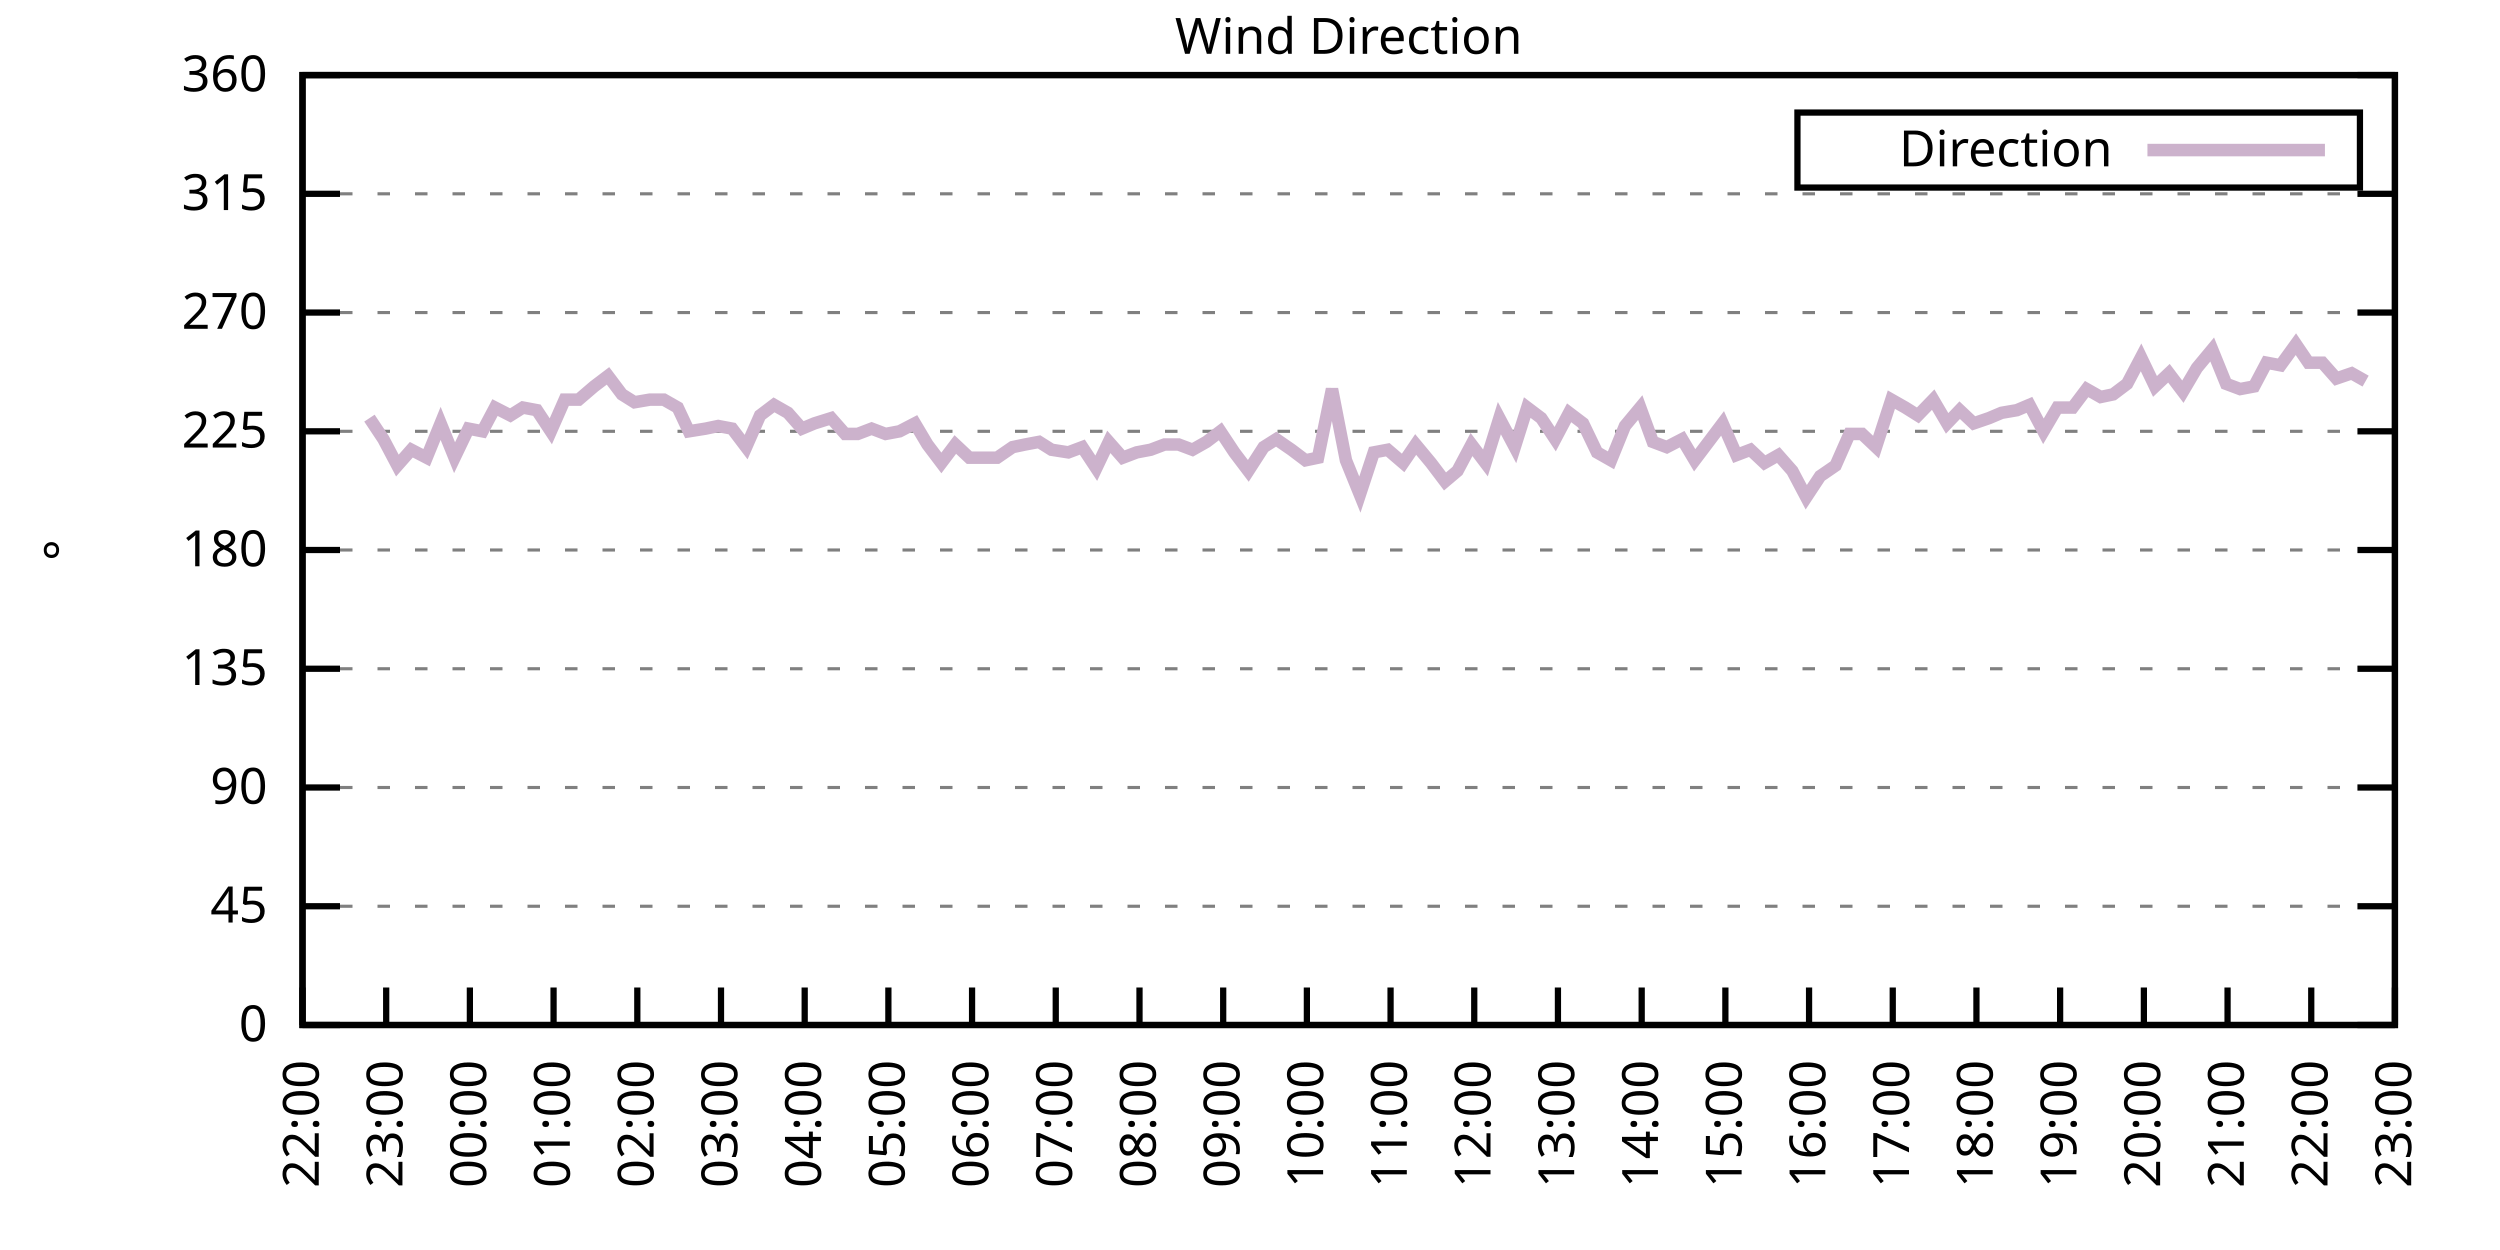
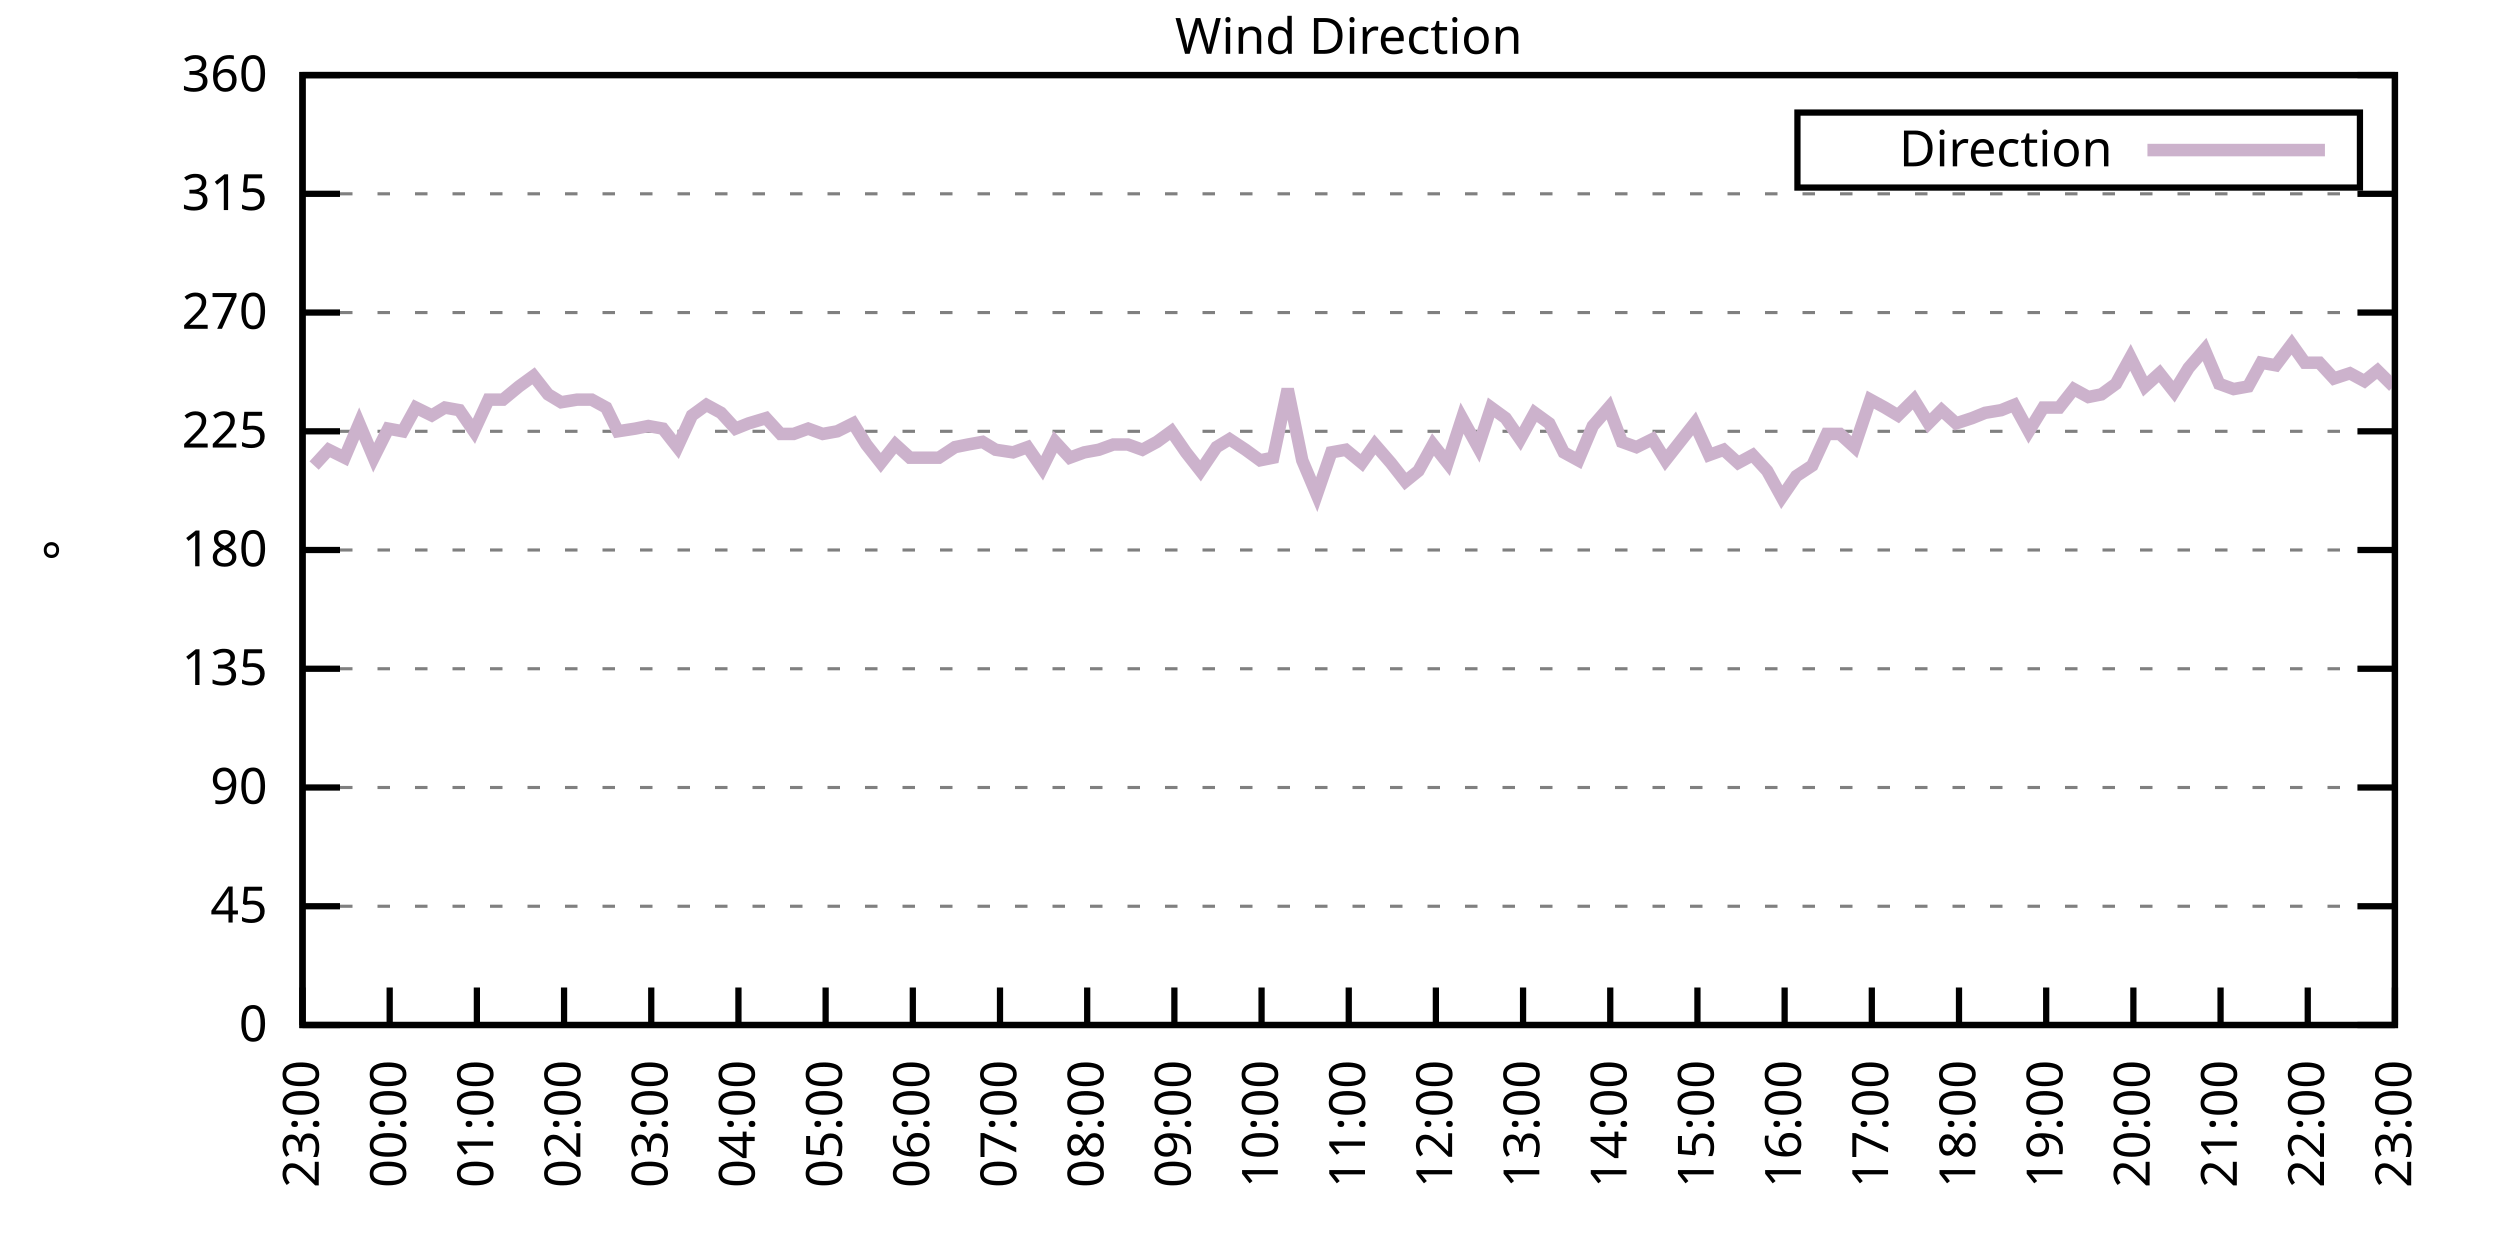
<svg xmlns="http://www.w3.org/2000/svg" xmlns:xlink="http://www.w3.org/1999/xlink" width="400" height="200" viewBox="0 0 400 200">
  <g id="gnuplot_canvas">
    <rect x="0" y="0" width="400" height="200" fill="none" />
    <defs>
      <circle id="gpDot" r="0.5" stroke-width="0.5" stroke="currentColor" />
      <path id="gpPt0" stroke-width="0.333" stroke="currentColor" d="M-1,0 h2 M0,-1 v2" />
      <path id="gpPt1" stroke-width="0.333" stroke="currentColor" d="M-1,-1 L1,1 M1,-1 L-1,1" />
      <path id="gpPt2" stroke-width="0.333" stroke="currentColor" d="M-1,0 L1,0 M0,-1 L0,1 M-1,-1 L1,1 M-1,1 L1,-1" />
      <rect id="gpPt3" stroke-width="0.333" stroke="currentColor" x="-1" y="-1" width="2" height="2" />
      <rect id="gpPt4" stroke-width="0.333" stroke="currentColor" fill="currentColor" x="-1" y="-1" width="2" height="2" />
      <circle id="gpPt5" stroke-width="0.333" stroke="currentColor" cx="0" cy="0" r="1" />
      <use xlink:href="#gpPt5" id="gpPt6" fill="currentColor" stroke="none" />
      <path id="gpPt7" stroke-width="0.333" stroke="currentColor" d="M0,-1.33 L-1.33,0.67 L1.33,0.67 z" />
      <use xlink:href="#gpPt7" id="gpPt8" fill="currentColor" stroke="none" />
      <use xlink:href="#gpPt7" id="gpPt9" stroke="currentColor" transform="rotate(180)" />
      <use xlink:href="#gpPt9" id="gpPt10" fill="currentColor" stroke="none" />
      <use xlink:href="#gpPt3" id="gpPt11" stroke="currentColor" transform="rotate(45)" />
      <use xlink:href="#gpPt11" id="gpPt12" fill="currentColor" stroke="none" />
      <path id="gpPt13" stroke-width="0.333" stroke="currentColor" d="M0,1.330 L1.265,0.411 L0.782,-1.067 L-0.782,-1.076 L-1.265,0.411 z" />
      <use xlink:href="#gpPt13" id="gpPt14" fill="currentColor" stroke="none" />
      <filter id="textbox" filterUnits="objectBoundingBox" x="0" y="0" height="1" width="1">
        <feFlood flood-color="white" flood-opacity="1" result="bgnd" />
        <feComposite in="SourceGraphic" in2="bgnd" operator="atop" />
      </filter>
      <filter id="greybox" filterUnits="objectBoundingBox" x="0" y="0" height="1" width="1">
        <feFlood flood-color="lightgrey" flood-opacity="1" result="grey" />
        <feComposite in="SourceGraphic" in2="grey" operator="atop" />
      </filter>
    </defs>
    <g fill="none" color="white" stroke="currentColor" stroke-width="1.00" stroke-linecap="butt" stroke-linejoin="miter">
</g>
    <g fill="none" color="black" stroke="currentColor" stroke-width="1.00" stroke-linecap="butt" stroke-linejoin="miter">
      <g stroke="none" shape-rendering="crispEdges">
        <polygon fill="rgb(255, 255, 255)" points="48.40,164.00 383.18,164.00 383.18,12.02 48.40,12.02 " />
      </g>
    </g>
    <g fill="none" color="black" stroke="currentColor" stroke-width="1.00" stroke-linecap="butt" stroke-linejoin="miter">
</g>
    <g fill="none" color="black" stroke="black" stroke-width="0.50" stroke-linecap="butt" stroke-linejoin="miter">
</g>
    <g fill="none" color="gray" stroke="currentColor" stroke-width="0.50" stroke-linecap="butt" stroke-linejoin="miter">
      <path stroke="gray" stroke-dasharray="2,4" class="gridline" d="M48.40,164.00 L383.19,164.00  " />
    </g>
    <g fill="none" color="gray" stroke="gray" stroke-width="1.00" stroke-linecap="butt" stroke-linejoin="miter">
</g>
    <g fill="none" color="black" stroke="currentColor" stroke-width="1.00" stroke-linecap="butt" stroke-linejoin="miter">
      <path stroke="black" d="M48.40,164.00 L54.40,164.00 M383.19,164.00 L377.19,164.00  " />
      <g transform="translate(42.80,166.60)" stroke="none" fill="black" font-family="Sans" font-size="8.00" text-anchor="end">
        <text>
          <tspan font-family="Sans"> 0</tspan>
        </text>
      </g>
    </g>
    <g fill="none" color="black" stroke="currentColor" stroke-width="1.00" stroke-linecap="butt" stroke-linejoin="miter">
</g>
    <g fill="none" color="black" stroke="black" stroke-width="0.50" stroke-linecap="butt" stroke-linejoin="miter">
</g>
    <g fill="none" color="gray" stroke="currentColor" stroke-width="0.50" stroke-linecap="butt" stroke-linejoin="miter">
      <path stroke="gray" stroke-dasharray="2,4" class="gridline" d="M48.40,145.00 L383.19,145.00  " />
    </g>
    <g fill="none" color="gray" stroke="gray" stroke-width="1.00" stroke-linecap="butt" stroke-linejoin="miter">
</g>
    <g fill="none" color="black" stroke="currentColor" stroke-width="1.00" stroke-linecap="butt" stroke-linejoin="miter">
      <path stroke="black" d="M48.40,145.00 L54.40,145.00 M383.19,145.00 L377.19,145.00  " />
      <g transform="translate(42.80,147.60)" stroke="none" fill="black" font-family="Sans" font-size="8.00" text-anchor="end">
        <text>
          <tspan font-family="Sans"> 45</tspan>
        </text>
      </g>
    </g>
    <g fill="none" color="black" stroke="currentColor" stroke-width="1.00" stroke-linecap="butt" stroke-linejoin="miter">
</g>
    <g fill="none" color="black" stroke="black" stroke-width="0.50" stroke-linecap="butt" stroke-linejoin="miter">
</g>
    <g fill="none" color="gray" stroke="currentColor" stroke-width="0.50" stroke-linecap="butt" stroke-linejoin="miter">
      <path stroke="gray" stroke-dasharray="2,4" class="gridline" d="M48.40,126.00 L383.19,126.00  " />
    </g>
    <g fill="none" color="gray" stroke="gray" stroke-width="1.00" stroke-linecap="butt" stroke-linejoin="miter">
</g>
    <g fill="none" color="black" stroke="currentColor" stroke-width="1.00" stroke-linecap="butt" stroke-linejoin="miter">
      <path stroke="black" d="M48.40,126.00 L54.40,126.00 M383.19,126.00 L377.19,126.00  " />
      <g transform="translate(42.80,128.60)" stroke="none" fill="black" font-family="Sans" font-size="8.00" text-anchor="end">
        <text>
          <tspan font-family="Sans"> 90</tspan>
        </text>
      </g>
    </g>
    <g fill="none" color="black" stroke="currentColor" stroke-width="1.00" stroke-linecap="butt" stroke-linejoin="miter">
</g>
    <g fill="none" color="black" stroke="black" stroke-width="0.50" stroke-linecap="butt" stroke-linejoin="miter">
</g>
    <g fill="none" color="gray" stroke="currentColor" stroke-width="0.50" stroke-linecap="butt" stroke-linejoin="miter">
      <path stroke="gray" stroke-dasharray="2,4" class="gridline" d="M48.40,107.00 L383.19,107.00  " />
    </g>
    <g fill="none" color="gray" stroke="gray" stroke-width="1.00" stroke-linecap="butt" stroke-linejoin="miter">
</g>
    <g fill="none" color="black" stroke="currentColor" stroke-width="1.00" stroke-linecap="butt" stroke-linejoin="miter">
      <path stroke="black" d="M48.40,107.00 L54.40,107.00 M383.19,107.00 L377.19,107.00  " />
      <g transform="translate(42.80,109.60)" stroke="none" fill="black" font-family="Sans" font-size="8.00" text-anchor="end">
        <text>
          <tspan font-family="Sans"> 135</tspan>
        </text>
      </g>
    </g>
    <g fill="none" color="black" stroke="currentColor" stroke-width="1.00" stroke-linecap="butt" stroke-linejoin="miter">
</g>
    <g fill="none" color="black" stroke="black" stroke-width="0.50" stroke-linecap="butt" stroke-linejoin="miter">
</g>
    <g fill="none" color="gray" stroke="currentColor" stroke-width="0.50" stroke-linecap="butt" stroke-linejoin="miter">
      <path stroke="gray" stroke-dasharray="2,4" class="gridline" d="M48.40,88.00 L383.19,88.00  " />
    </g>
    <g fill="none" color="gray" stroke="gray" stroke-width="1.00" stroke-linecap="butt" stroke-linejoin="miter">
</g>
    <g fill="none" color="black" stroke="currentColor" stroke-width="1.00" stroke-linecap="butt" stroke-linejoin="miter">
      <path stroke="black" d="M48.40,88.00 L54.40,88.00 M383.19,88.00 L377.19,88.00  " />
      <g transform="translate(42.80,90.60)" stroke="none" fill="black" font-family="Sans" font-size="8.00" text-anchor="end">
        <text>
          <tspan font-family="Sans"> 180</tspan>
        </text>
      </g>
    </g>
    <g fill="none" color="black" stroke="currentColor" stroke-width="1.00" stroke-linecap="butt" stroke-linejoin="miter">
</g>
    <g fill="none" color="black" stroke="black" stroke-width="0.50" stroke-linecap="butt" stroke-linejoin="miter">
</g>
    <g fill="none" color="gray" stroke="currentColor" stroke-width="0.50" stroke-linecap="butt" stroke-linejoin="miter">
      <path stroke="gray" stroke-dasharray="2,4" class="gridline" d="M48.40,69.01 L383.19,69.01  " />
    </g>
    <g fill="none" color="gray" stroke="gray" stroke-width="1.00" stroke-linecap="butt" stroke-linejoin="miter">
</g>
    <g fill="none" color="black" stroke="currentColor" stroke-width="1.00" stroke-linecap="butt" stroke-linejoin="miter">
      <path stroke="black" d="M48.40,69.01 L54.40,69.01 M383.19,69.01 L377.19,69.01  " />
      <g transform="translate(42.80,71.61)" stroke="none" fill="black" font-family="Sans" font-size="8.00" text-anchor="end">
        <text>
          <tspan font-family="Sans"> 225</tspan>
        </text>
      </g>
    </g>
    <g fill="none" color="black" stroke="currentColor" stroke-width="1.00" stroke-linecap="butt" stroke-linejoin="miter">
</g>
    <g fill="none" color="black" stroke="black" stroke-width="0.50" stroke-linecap="butt" stroke-linejoin="miter">
</g>
    <g fill="none" color="gray" stroke="currentColor" stroke-width="0.50" stroke-linecap="butt" stroke-linejoin="miter">
      <path stroke="gray" stroke-dasharray="2,4" class="gridline" d="M48.40,50.01 L383.19,50.01  " />
    </g>
    <g fill="none" color="gray" stroke="gray" stroke-width="1.00" stroke-linecap="butt" stroke-linejoin="miter">
</g>
    <g fill="none" color="black" stroke="currentColor" stroke-width="1.00" stroke-linecap="butt" stroke-linejoin="miter">
      <path stroke="black" d="M48.40,50.01 L54.40,50.01 M383.19,50.01 L377.19,50.01  " />
      <g transform="translate(42.80,52.61)" stroke="none" fill="black" font-family="Sans" font-size="8.00" text-anchor="end">
        <text>
          <tspan font-family="Sans"> 270</tspan>
        </text>
      </g>
    </g>
    <g fill="none" color="black" stroke="currentColor" stroke-width="1.00" stroke-linecap="butt" stroke-linejoin="miter">
</g>
    <g fill="none" color="black" stroke="black" stroke-width="0.50" stroke-linecap="butt" stroke-linejoin="miter">
</g>
    <g fill="none" color="gray" stroke="currentColor" stroke-width="0.50" stroke-linecap="butt" stroke-linejoin="miter">
      <path stroke="gray" stroke-dasharray="2,4" class="gridline" d="M48.40,31.01 L383.19,31.01  " />
    </g>
    <g fill="none" color="gray" stroke="gray" stroke-width="1.00" stroke-linecap="butt" stroke-linejoin="miter">
</g>
    <g fill="none" color="black" stroke="currentColor" stroke-width="1.00" stroke-linecap="butt" stroke-linejoin="miter">
      <path stroke="black" d="M48.40,31.01 L54.40,31.01 M383.19,31.01 L377.19,31.01  " />
      <g transform="translate(42.80,33.61)" stroke="none" fill="black" font-family="Sans" font-size="8.00" text-anchor="end">
        <text>
          <tspan font-family="Sans"> 315</tspan>
        </text>
      </g>
    </g>
    <g fill="none" color="black" stroke="currentColor" stroke-width="1.00" stroke-linecap="butt" stroke-linejoin="miter">
</g>
    <g fill="none" color="black" stroke="black" stroke-width="0.50" stroke-linecap="butt" stroke-linejoin="miter">
</g>
    <g fill="none" color="gray" stroke="currentColor" stroke-width="0.50" stroke-linecap="butt" stroke-linejoin="miter">
      <path stroke="gray" stroke-dasharray="2,4" class="gridline" d="M48.40,12.01 L383.19,12.01  " />
    </g>
    <g fill="none" color="gray" stroke="gray" stroke-width="1.00" stroke-linecap="butt" stroke-linejoin="miter">
</g>
    <g fill="none" color="black" stroke="currentColor" stroke-width="1.00" stroke-linecap="butt" stroke-linejoin="miter">
      <path stroke="black" d="M48.40,12.01 L54.40,12.01 M383.19,12.01 L377.19,12.01  " />
      <g transform="translate(42.80,14.61)" stroke="none" fill="black" font-family="Sans" font-size="8.00" text-anchor="end">
        <text>
          <tspan font-family="Sans"> 360</tspan>
        </text>
      </g>
    </g>
    <g fill="none" color="black" stroke="currentColor" stroke-width="1.00" stroke-linecap="butt" stroke-linejoin="miter">
      <path stroke="black" d="M48.40,164.00 L48.40,158.00  " />
      <g transform="translate(51.00,169.60) rotate(270.00)" stroke="none" fill="black" font-family="Sans" font-size="8.00" text-anchor="end">
        <text>
-           <tspan font-family="Sans">22:00</tspan>
-         </text>
-       </g>
-     </g>
-     <g fill="none" color="black" stroke="currentColor" stroke-width="1.00" stroke-linecap="butt" stroke-linejoin="miter">
-       <path stroke="black" d="M61.79,164.00 L61.79,158.00  " />
-       <g transform="translate(64.39,169.60) rotate(270.00)" stroke="none" fill="black" font-family="Sans" font-size="8.00" text-anchor="end">
-         <text>
          <tspan font-family="Sans">23:00</tspan>
        </text>
      </g>
    </g>
    <g fill="none" color="black" stroke="currentColor" stroke-width="1.00" stroke-linecap="butt" stroke-linejoin="miter">
-       <path stroke="black" d="M75.18,164.00 L75.18,158.00  " />
-       <g transform="translate(77.78,169.60) rotate(270.00)" stroke="none" fill="black" font-family="Sans" font-size="8.00" text-anchor="end">
+       <path stroke="black" d="M62.35,164.00 L62.35,158.00  " />
+       <g transform="translate(64.95,169.60) rotate(270.00)" stroke="none" fill="black" font-family="Sans" font-size="8.00" text-anchor="end">
        <text>
          <tspan font-family="Sans">00:00</tspan>
        </text>
      </g>
    </g>
    <g fill="none" color="black" stroke="currentColor" stroke-width="1.00" stroke-linecap="butt" stroke-linejoin="miter">
-       <path stroke="black" d="M88.57,164.00 L88.57,158.00  " />
-       <g transform="translate(91.17,169.60) rotate(270.00)" stroke="none" fill="black" font-family="Sans" font-size="8.00" text-anchor="end">
+       <path stroke="black" d="M76.30,164.00 L76.30,158.00  " />
+       <g transform="translate(78.90,169.60) rotate(270.00)" stroke="none" fill="black" font-family="Sans" font-size="8.00" text-anchor="end">
        <text>
          <tspan font-family="Sans">01:00</tspan>
        </text>
      </g>
    </g>
    <g fill="none" color="black" stroke="currentColor" stroke-width="1.00" stroke-linecap="butt" stroke-linejoin="miter">
-       <path stroke="black" d="M101.97,164.00 L101.97,158.00  " />
-       <g transform="translate(104.57,169.60) rotate(270.00)" stroke="none" fill="black" font-family="Sans" font-size="8.00" text-anchor="end">
+       <path stroke="black" d="M90.25,164.00 L90.25,158.00  " />
+       <g transform="translate(92.85,169.60) rotate(270.00)" stroke="none" fill="black" font-family="Sans" font-size="8.00" text-anchor="end">
        <text>
          <tspan font-family="Sans">02:00</tspan>
        </text>
      </g>
    </g>
    <g fill="none" color="black" stroke="currentColor" stroke-width="1.00" stroke-linecap="butt" stroke-linejoin="miter">
-       <path stroke="black" d="M115.36,164.00 L115.36,158.00  " />
-       <g transform="translate(117.96,169.60) rotate(270.00)" stroke="none" fill="black" font-family="Sans" font-size="8.00" text-anchor="end">
+       <path stroke="black" d="M104.20,164.00 L104.20,158.00  " />
+       <g transform="translate(106.80,169.60) rotate(270.00)" stroke="none" fill="black" font-family="Sans" font-size="8.00" text-anchor="end">
        <text>
          <tspan font-family="Sans">03:00</tspan>
        </text>
      </g>
    </g>
    <g fill="none" color="black" stroke="currentColor" stroke-width="1.00" stroke-linecap="butt" stroke-linejoin="miter">
-       <path stroke="black" d="M128.75,164.00 L128.75,158.00  " />
-       <g transform="translate(131.35,169.60) rotate(270.00)" stroke="none" fill="black" font-family="Sans" font-size="8.00" text-anchor="end">
+       <path stroke="black" d="M118.15,164.00 L118.15,158.00  " />
+       <g transform="translate(120.75,169.60) rotate(270.00)" stroke="none" fill="black" font-family="Sans" font-size="8.00" text-anchor="end">
        <text>
          <tspan font-family="Sans">04:00</tspan>
        </text>
      </g>
    </g>
    <g fill="none" color="black" stroke="currentColor" stroke-width="1.00" stroke-linecap="butt" stroke-linejoin="miter">
-       <path stroke="black" d="M142.14,164.00 L142.14,158.00  " />
-       <g transform="translate(144.74,169.60) rotate(270.00)" stroke="none" fill="black" font-family="Sans" font-size="8.00" text-anchor="end">
+       <path stroke="black" d="M132.10,164.00 L132.10,158.00  " />
+       <g transform="translate(134.70,169.60) rotate(270.00)" stroke="none" fill="black" font-family="Sans" font-size="8.00" text-anchor="end">
        <text>
          <tspan font-family="Sans">05:00</tspan>
        </text>
      </g>
    </g>
    <g fill="none" color="black" stroke="currentColor" stroke-width="1.00" stroke-linecap="butt" stroke-linejoin="miter">
-       <path stroke="black" d="M155.53,164.00 L155.53,158.00  " />
-       <g transform="translate(158.13,169.60) rotate(270.00)" stroke="none" fill="black" font-family="Sans" font-size="8.00" text-anchor="end">
+       <path stroke="black" d="M146.05,164.00 L146.05,158.00  " />
+       <g transform="translate(148.65,169.60) rotate(270.00)" stroke="none" fill="black" font-family="Sans" font-size="8.00" text-anchor="end">
        <text>
          <tspan font-family="Sans">06:00</tspan>
        </text>
      </g>
    </g>
    <g fill="none" color="black" stroke="currentColor" stroke-width="1.00" stroke-linecap="butt" stroke-linejoin="miter">
-       <path stroke="black" d="M168.92,164.00 L168.92,158.00  " />
-       <g transform="translate(171.52,169.60) rotate(270.00)" stroke="none" fill="black" font-family="Sans" font-size="8.00" text-anchor="end">
+       <path stroke="black" d="M160.00,164.00 L160.00,158.00  " />
+       <g transform="translate(162.60,169.60) rotate(270.00)" stroke="none" fill="black" font-family="Sans" font-size="8.00" text-anchor="end">
        <text>
          <tspan font-family="Sans">07:00</tspan>
        </text>
      </g>
    </g>
    <g fill="none" color="black" stroke="currentColor" stroke-width="1.00" stroke-linecap="butt" stroke-linejoin="miter">
-       <path stroke="black" d="M182.32,164.00 L182.32,158.00  " />
-       <g transform="translate(184.92,169.60) rotate(270.00)" stroke="none" fill="black" font-family="Sans" font-size="8.00" text-anchor="end">
+       <path stroke="black" d="M173.95,164.00 L173.95,158.00  " />
+       <g transform="translate(176.55,169.60) rotate(270.00)" stroke="none" fill="black" font-family="Sans" font-size="8.00" text-anchor="end">
        <text>
          <tspan font-family="Sans">08:00</tspan>
        </text>
      </g>
    </g>
    <g fill="none" color="black" stroke="currentColor" stroke-width="1.00" stroke-linecap="butt" stroke-linejoin="miter">
-       <path stroke="black" d="M195.71,164.00 L195.71,158.00  " />
-       <g transform="translate(198.31,169.60) rotate(270.00)" stroke="none" fill="black" font-family="Sans" font-size="8.00" text-anchor="end">
+       <path stroke="black" d="M187.90,164.00 L187.90,158.00  " />
+       <g transform="translate(190.50,169.60) rotate(270.00)" stroke="none" fill="black" font-family="Sans" font-size="8.00" text-anchor="end">
        <text>
          <tspan font-family="Sans">09:00</tspan>
        </text>
      </g>
    </g>
    <g fill="none" color="black" stroke="currentColor" stroke-width="1.00" stroke-linecap="butt" stroke-linejoin="miter">
-       <path stroke="black" d="M209.10,164.00 L209.10,158.00  " />
-       <g transform="translate(211.70,169.60) rotate(270.00)" stroke="none" fill="black" font-family="Sans" font-size="8.00" text-anchor="end">
+       <path stroke="black" d="M201.85,164.00 L201.85,158.00  " />
+       <g transform="translate(204.45,169.60) rotate(270.00)" stroke="none" fill="black" font-family="Sans" font-size="8.00" text-anchor="end">
        <text>
          <tspan font-family="Sans">10:00</tspan>
        </text>
      </g>
    </g>
    <g fill="none" color="black" stroke="currentColor" stroke-width="1.00" stroke-linecap="butt" stroke-linejoin="miter">
-       <path stroke="black" d="M222.49,164.00 L222.49,158.00  " />
-       <g transform="translate(225.09,169.60) rotate(270.00)" stroke="none" fill="black" font-family="Sans" font-size="8.00" text-anchor="end">
+       <path stroke="black" d="M215.80,164.00 L215.80,158.00  " />
+       <g transform="translate(218.40,169.60) rotate(270.00)" stroke="none" fill="black" font-family="Sans" font-size="8.00" text-anchor="end">
        <text>
          <tspan font-family="Sans">11:00</tspan>
        </text>
      </g>
    </g>
    <g fill="none" color="black" stroke="currentColor" stroke-width="1.00" stroke-linecap="butt" stroke-linejoin="miter">
-       <path stroke="black" d="M235.88,164.00 L235.88,158.00  " />
-       <g transform="translate(238.48,169.60) rotate(270.00)" stroke="none" fill="black" font-family="Sans" font-size="8.00" text-anchor="end">
+       <path stroke="black" d="M229.74,164.00 L229.74,158.00  " />
+       <g transform="translate(232.34,169.60) rotate(270.00)" stroke="none" fill="black" font-family="Sans" font-size="8.00" text-anchor="end">
        <text>
          <tspan font-family="Sans">12:00</tspan>
        </text>
      </g>
    </g>
    <g fill="none" color="black" stroke="currentColor" stroke-width="1.00" stroke-linecap="butt" stroke-linejoin="miter">
-       <path stroke="black" d="M249.27,164.00 L249.27,158.00  " />
-       <g transform="translate(251.87,169.60) rotate(270.00)" stroke="none" fill="black" font-family="Sans" font-size="8.00" text-anchor="end">
+       <path stroke="black" d="M243.69,164.00 L243.69,158.00  " />
+       <g transform="translate(246.29,169.60) rotate(270.00)" stroke="none" fill="black" font-family="Sans" font-size="8.00" text-anchor="end">
        <text>
          <tspan font-family="Sans">13:00</tspan>
        </text>
      </g>
    </g>
    <g fill="none" color="black" stroke="currentColor" stroke-width="1.00" stroke-linecap="butt" stroke-linejoin="miter">
-       <path stroke="black" d="M262.67,164.00 L262.67,158.00  " />
-       <g transform="translate(265.27,169.60) rotate(270.00)" stroke="none" fill="black" font-family="Sans" font-size="8.00" text-anchor="end">
+       <path stroke="black" d="M257.64,164.00 L257.64,158.00  " />
+       <g transform="translate(260.24,169.60) rotate(270.00)" stroke="none" fill="black" font-family="Sans" font-size="8.00" text-anchor="end">
        <text>
          <tspan font-family="Sans">14:00</tspan>
        </text>
      </g>
    </g>
    <g fill="none" color="black" stroke="currentColor" stroke-width="1.00" stroke-linecap="butt" stroke-linejoin="miter">
-       <path stroke="black" d="M276.06,164.00 L276.06,158.00  " />
-       <g transform="translate(278.66,169.60) rotate(270.00)" stroke="none" fill="black" font-family="Sans" font-size="8.00" text-anchor="end">
+       <path stroke="black" d="M271.59,164.00 L271.59,158.00  " />
+       <g transform="translate(274.19,169.60) rotate(270.00)" stroke="none" fill="black" font-family="Sans" font-size="8.00" text-anchor="end">
        <text>
          <tspan font-family="Sans">15:00</tspan>
        </text>
      </g>
    </g>
    <g fill="none" color="black" stroke="currentColor" stroke-width="1.00" stroke-linecap="butt" stroke-linejoin="miter">
-       <path stroke="black" d="M289.45,164.00 L289.45,158.00  " />
-       <g transform="translate(292.05,169.60) rotate(270.00)" stroke="none" fill="black" font-family="Sans" font-size="8.00" text-anchor="end">
+       <path stroke="black" d="M285.54,164.00 L285.54,158.00  " />
+       <g transform="translate(288.14,169.60) rotate(270.00)" stroke="none" fill="black" font-family="Sans" font-size="8.00" text-anchor="end">
        <text>
          <tspan font-family="Sans">16:00</tspan>
        </text>
      </g>
    </g>
    <g fill="none" color="black" stroke="currentColor" stroke-width="1.00" stroke-linecap="butt" stroke-linejoin="miter">
-       <path stroke="black" d="M302.84,164.00 L302.84,158.00  " />
-       <g transform="translate(305.44,169.60) rotate(270.00)" stroke="none" fill="black" font-family="Sans" font-size="8.00" text-anchor="end">
+       <path stroke="black" d="M299.49,164.00 L299.49,158.00  " />
+       <g transform="translate(302.09,169.60) rotate(270.00)" stroke="none" fill="black" font-family="Sans" font-size="8.00" text-anchor="end">
        <text>
          <tspan font-family="Sans">17:00</tspan>
        </text>
      </g>
    </g>
    <g fill="none" color="black" stroke="currentColor" stroke-width="1.00" stroke-linecap="butt" stroke-linejoin="miter">
-       <path stroke="black" d="M316.23,164.00 L316.23,158.00  " />
-       <g transform="translate(318.83,169.60) rotate(270.00)" stroke="none" fill="black" font-family="Sans" font-size="8.00" text-anchor="end">
+       <path stroke="black" d="M313.44,164.00 L313.44,158.00  " />
+       <g transform="translate(316.04,169.60) rotate(270.00)" stroke="none" fill="black" font-family="Sans" font-size="8.00" text-anchor="end">
        <text>
          <tspan font-family="Sans">18:00</tspan>
        </text>
      </g>
    </g>
    <g fill="none" color="black" stroke="currentColor" stroke-width="1.00" stroke-linecap="butt" stroke-linejoin="miter">
-       <path stroke="black" d="M329.62,164.00 L329.62,158.00  " />
-       <g transform="translate(332.22,169.60) rotate(270.00)" stroke="none" fill="black" font-family="Sans" font-size="8.00" text-anchor="end">
+       <path stroke="black" d="M327.39,164.00 L327.39,158.00  " />
+       <g transform="translate(329.99,169.60) rotate(270.00)" stroke="none" fill="black" font-family="Sans" font-size="8.00" text-anchor="end">
        <text>
          <tspan font-family="Sans">19:00</tspan>
        </text>
      </g>
    </g>
    <g fill="none" color="black" stroke="currentColor" stroke-width="1.00" stroke-linecap="butt" stroke-linejoin="miter">
-       <path stroke="black" d="M343.02,164.00 L343.02,158.00  " />
-       <g transform="translate(345.62,169.60) rotate(270.00)" stroke="none" fill="black" font-family="Sans" font-size="8.00" text-anchor="end">
+       <path stroke="black" d="M341.34,164.00 L341.34,158.00  " />
+       <g transform="translate(343.94,169.60) rotate(270.00)" stroke="none" fill="black" font-family="Sans" font-size="8.00" text-anchor="end">
        <text>
          <tspan font-family="Sans">20:00</tspan>
        </text>
      </g>
    </g>
    <g fill="none" color="black" stroke="currentColor" stroke-width="1.00" stroke-linecap="butt" stroke-linejoin="miter">
-       <path stroke="black" d="M356.41,164.00 L356.41,158.00  " />
-       <g transform="translate(359.01,169.60) rotate(270.00)" stroke="none" fill="black" font-family="Sans" font-size="8.00" text-anchor="end">
+       <path stroke="black" d="M355.29,164.00 L355.29,158.00  " />
+       <g transform="translate(357.89,169.60) rotate(270.00)" stroke="none" fill="black" font-family="Sans" font-size="8.00" text-anchor="end">
        <text>
          <tspan font-family="Sans">21:00</tspan>
        </text>
      </g>
    </g>
    <g fill="none" color="black" stroke="currentColor" stroke-width="1.00" stroke-linecap="butt" stroke-linejoin="miter">
-       <path stroke="black" d="M369.80,164.00 L369.80,158.00  " />
-       <g transform="translate(372.40,169.60) rotate(270.00)" stroke="none" fill="black" font-family="Sans" font-size="8.00" text-anchor="end">
+       <path stroke="black" d="M369.24,164.00 L369.24,158.00  " />
+       <g transform="translate(371.84,169.60) rotate(270.00)" stroke="none" fill="black" font-family="Sans" font-size="8.00" text-anchor="end">
        <text>
          <tspan font-family="Sans">22:00</tspan>
        </text>
      </g>
    </g>
    <g fill="none" color="black" stroke="currentColor" stroke-width="1.00" stroke-linecap="butt" stroke-linejoin="miter">
      <path stroke="black" d="M383.19,164.00 L383.19,158.00  " />
      <g transform="translate(385.79,169.60) rotate(270.00)" stroke="none" fill="black" font-family="Sans" font-size="8.00" text-anchor="end">
        <text>
          <tspan font-family="Sans">23:00</tspan>
        </text>
      </g>
    </g>
    <g fill="none" color="black" stroke="currentColor" stroke-width="1.00" stroke-linecap="butt" stroke-linejoin="miter">
</g>
    <g fill="none" color="black" stroke="currentColor" stroke-width="1.00" stroke-linecap="butt" stroke-linejoin="miter">
      <path stroke="black" d="M48.40,12.01 L48.40,164.00 L383.19,164.00 L383.19,12.01 L48.40,12.01 Z  " />
    </g>
    <g fill="none" color="black" stroke="currentColor" stroke-width="1.00" stroke-linecap="butt" stroke-linejoin="miter">
</g>
    <g fill="none" color="black" stroke="currentColor" stroke-width="1.00" stroke-linecap="butt" stroke-linejoin="miter">
      <path stroke="black" d="M287.59,30.01 L287.59,18.01 L377.59,18.01 L377.59,30.01 L287.59,30.01 Z  " />
    </g>
    <g id="Wind_direction_plot_1">
      <g fill="none" color="white" stroke="black" stroke-width="2.00" stroke-linecap="butt" stroke-linejoin="miter">
</g>
      <g fill="none" color="black" stroke="currentColor" stroke-width="2.00" stroke-linecap="butt" stroke-linejoin="miter">
        <g transform="translate(337.99,26.61)" stroke="none" fill="black" font-family="Sans" font-size="8.00" text-anchor="end">
          <text>
            <tspan font-family="Sans">Direction</tspan>
          </text>
        </g>
      </g>
      <g fill="none" color="black" stroke="currentColor" stroke-width="2.00" stroke-linecap="butt" stroke-linejoin="miter">
-         <path stroke="rgb(204, 178, 204)" d="M343.59,24.01 L371.99,24.01 M59.11,66.90 L61.35,70.27 L63.58,74.49 L65.81,71.96 L68.26,73.23 L70.50,67.74   L72.73,73.23 L74.96,68.58 L77.19,69.01 L79.20,65.21 L81.66,66.47 L83.66,65.21 L85.90,65.63 L88.13,69.01   L90.36,63.94 L92.59,63.94 L95.05,61.83 L97.28,60.14 L99.51,63.10 L101.52,64.36 L103.98,63.94 L106.21,63.94   L108.44,65.21 L110.22,69.01 L112.90,68.58 L114.91,68.16 L117.14,68.58 L119.38,71.54 L121.61,66.47 L123.84,64.78   L126.07,66.05 L128.30,68.58 L130.31,67.74 L132.99,66.90 L135.22,69.43 L137.23,69.43 L139.46,68.58 L141.69,69.43   L143.93,69.01 L146.38,67.74 L148.39,71.12 L150.62,74.07 L152.85,71.12 L155.09,73.23 L157.32,73.23 L159.55,73.23   L162.01,71.54 L164.01,71.12 L166.25,70.70 L168.25,71.96 L170.93,72.38 L173.17,71.54 L175.40,74.92 L177.41,70.70   L179.64,73.23 L181.87,72.38 L184.10,71.96 L186.33,71.12 L188.57,71.12 L190.80,71.96 L193.03,70.70 L195.26,69.01   L197.49,72.38 L199.73,75.34 L202.18,71.54 L204.19,70.27 L206.64,71.96 L208.88,73.65 L210.88,73.23 L213.12,62.25   L215.35,73.65 L217.58,79.14 L219.81,72.38 L222.04,71.96 L224.50,74.07 L226.51,71.12 L228.96,74.07 L231.20,77.03   L233.20,75.34 L235.44,71.12 L237.67,74.07 L239.90,66.90 L242.36,71.54 L244.36,65.21 L246.60,66.90 L248.83,70.27   L251.06,66.05 L253.29,67.74 L255.52,72.38 L257.76,73.65 L259.99,68.16 L262.44,65.21 L264.45,70.70 L266.68,71.54   L269.14,70.27 L271.15,73.65 L273.38,70.70 L275.61,67.74 L277.84,72.81 L280.07,71.96 L282.31,74.07 L284.54,72.81   L286.77,75.34 L289.00,79.56 L291.23,76.18 L293.69,74.49 L295.92,69.43 L297.93,69.43 L300.16,71.54 L302.62,63.94   L304.85,65.21 L306.86,66.47 L309.31,63.94 L311.54,67.74 L313.55,65.63 L315.79,67.74 L318.24,66.90 L320.25,66.05   L322.70,65.63 L324.71,64.78 L326.95,69.01 L329.18,65.21 L331.63,65.21 L333.86,62.25 L336.10,63.52 L338.10,63.10   L340.34,61.41 L342.57,57.18 L344.80,61.83 L347.03,59.72 L349.26,62.67 L351.50,58.87 L353.95,55.92 L356.18,61.41   L358.42,62.25 L360.65,61.83 L362.66,58.03 L364.89,58.45 L367.34,55.07 L369.35,58.03 L371.58,58.03 L373.82,60.56   L376.27,59.72 L378.50,60.98  " />
+         <path stroke="rgb(204, 178, 204)" d="M343.59,24.01 L371.99,24.01 M50.26,74.49 L52.58,71.96 L55.14,73.23 L57.47,67.74 L59.79,73.23 L62.12,68.58   L64.44,69.01 L66.53,65.21 L69.09,66.47 L71.18,65.21 L73.51,65.63 L75.83,69.01 L78.16,63.94 L80.48,63.94   L83.04,61.83 L85.37,60.14 L87.69,63.10 L89.78,64.36 L92.34,63.94 L94.67,63.94 L96.99,65.21 L98.85,69.01   L101.64,68.58 L103.73,68.16 L106.06,68.58 L108.38,71.54 L110.71,66.47 L113.03,64.78 L115.36,66.05 L117.68,68.58   L119.78,67.74 L122.57,66.90 L124.89,69.43 L126.98,69.43 L129.31,68.58 L131.63,69.43 L133.96,69.01 L136.51,67.74   L138.61,71.12 L140.93,74.07 L143.26,71.12 L145.58,73.23 L147.91,73.23 L150.23,73.23 L152.79,71.54 L154.88,71.12   L157.21,70.70 L159.30,71.96 L162.09,72.38 L164.41,71.54 L166.74,74.92 L168.83,70.70 L171.16,73.23 L173.48,72.38   L175.81,71.96 L178.13,71.12 L180.46,71.12 L182.78,71.96 L185.11,70.70 L187.43,69.01 L189.76,72.38 L192.08,75.34   L194.64,71.54 L196.73,70.27 L199.29,71.96 L201.61,73.65 L203.71,73.23 L206.03,62.25 L208.36,73.65 L210.68,79.14   L213.01,72.38 L215.33,71.96 L217.89,74.07 L219.98,71.12 L222.54,74.07 L224.86,77.03 L226.95,75.34 L229.28,71.12   L231.60,74.07 L233.93,66.90 L236.49,71.54 L238.58,65.21 L240.90,66.90 L243.23,70.27 L245.55,66.05 L247.88,67.74   L250.20,72.38 L252.53,73.65 L254.85,68.16 L257.41,65.21 L259.50,70.70 L261.83,71.54 L264.39,70.27 L266.48,73.65   L268.80,70.70 L271.13,67.74 L273.45,72.81 L275.78,71.96 L278.10,74.07 L280.43,72.81 L282.75,75.34 L285.08,79.56   L287.40,76.18 L289.96,74.49 L292.29,69.43 L294.38,69.43 L296.70,71.54 L299.26,63.94 L301.58,65.21 L303.68,66.47   L306.23,63.94 L308.56,67.74 L310.65,65.63 L312.98,67.74 L315.53,66.90 L317.63,66.05 L320.18,65.63 L322.28,64.78   L324.60,69.01 L326.93,65.21 L329.48,65.21 L331.81,62.25 L334.13,63.52 L336.23,63.10 L338.55,61.41 L340.88,57.18   L343.20,61.83 L345.53,59.72 L347.85,62.67 L350.18,58.87 L352.73,55.92 L355.06,61.41 L357.38,62.25 L359.71,61.83   L361.80,58.03 L364.13,58.45 L366.68,55.07 L368.78,58.03 L371.10,58.03 L373.43,60.56 L375.98,59.72 L378.31,60.98   L380.40,59.30 L382.96,61.83  " />
      </g>
    </g>
    <g fill="none" color="black" stroke="currentColor" stroke-width="2.00" stroke-linecap="butt" stroke-linejoin="miter">
</g>
    <g fill="none" color="black" stroke="black" stroke-width="1.00" stroke-linecap="butt" stroke-linejoin="miter">
</g>
    <g fill="none" color="black" stroke="currentColor" stroke-width="1.00" stroke-linecap="butt" stroke-linejoin="miter">
      <path stroke="black" d="M48.40,12.01 L48.40,164.00 L383.19,164.00 L383.19,12.01 L48.40,12.01 Z  " />
      <g transform="translate(12.80,88.01) rotate(270.00)" stroke="none" fill="black" font-family="Sans" font-size="8.00" text-anchor="middle">
        <text>
          <tspan font-family="Sans">°</tspan>
        </text>
      </g>
    </g>
    <g fill="none" color="black" stroke="currentColor" stroke-width="1.00" stroke-linecap="butt" stroke-linejoin="miter">
</g>
    <g fill="none" color="black" stroke="currentColor" stroke-width="1.00" stroke-linecap="butt" stroke-linejoin="miter">
      <g transform="translate(215.79,8.61)" stroke="none" fill="black" font-family="Sans" font-size="8.00" text-anchor="middle">
        <text>
          <tspan font-family="Sans">Wind Direction</tspan>
        </text>
      </g>
    </g>
    <g fill="none" color="black" stroke="currentColor" stroke-width="1.00" stroke-linecap="butt" stroke-linejoin="miter">
</g>
  </g>
</svg>
